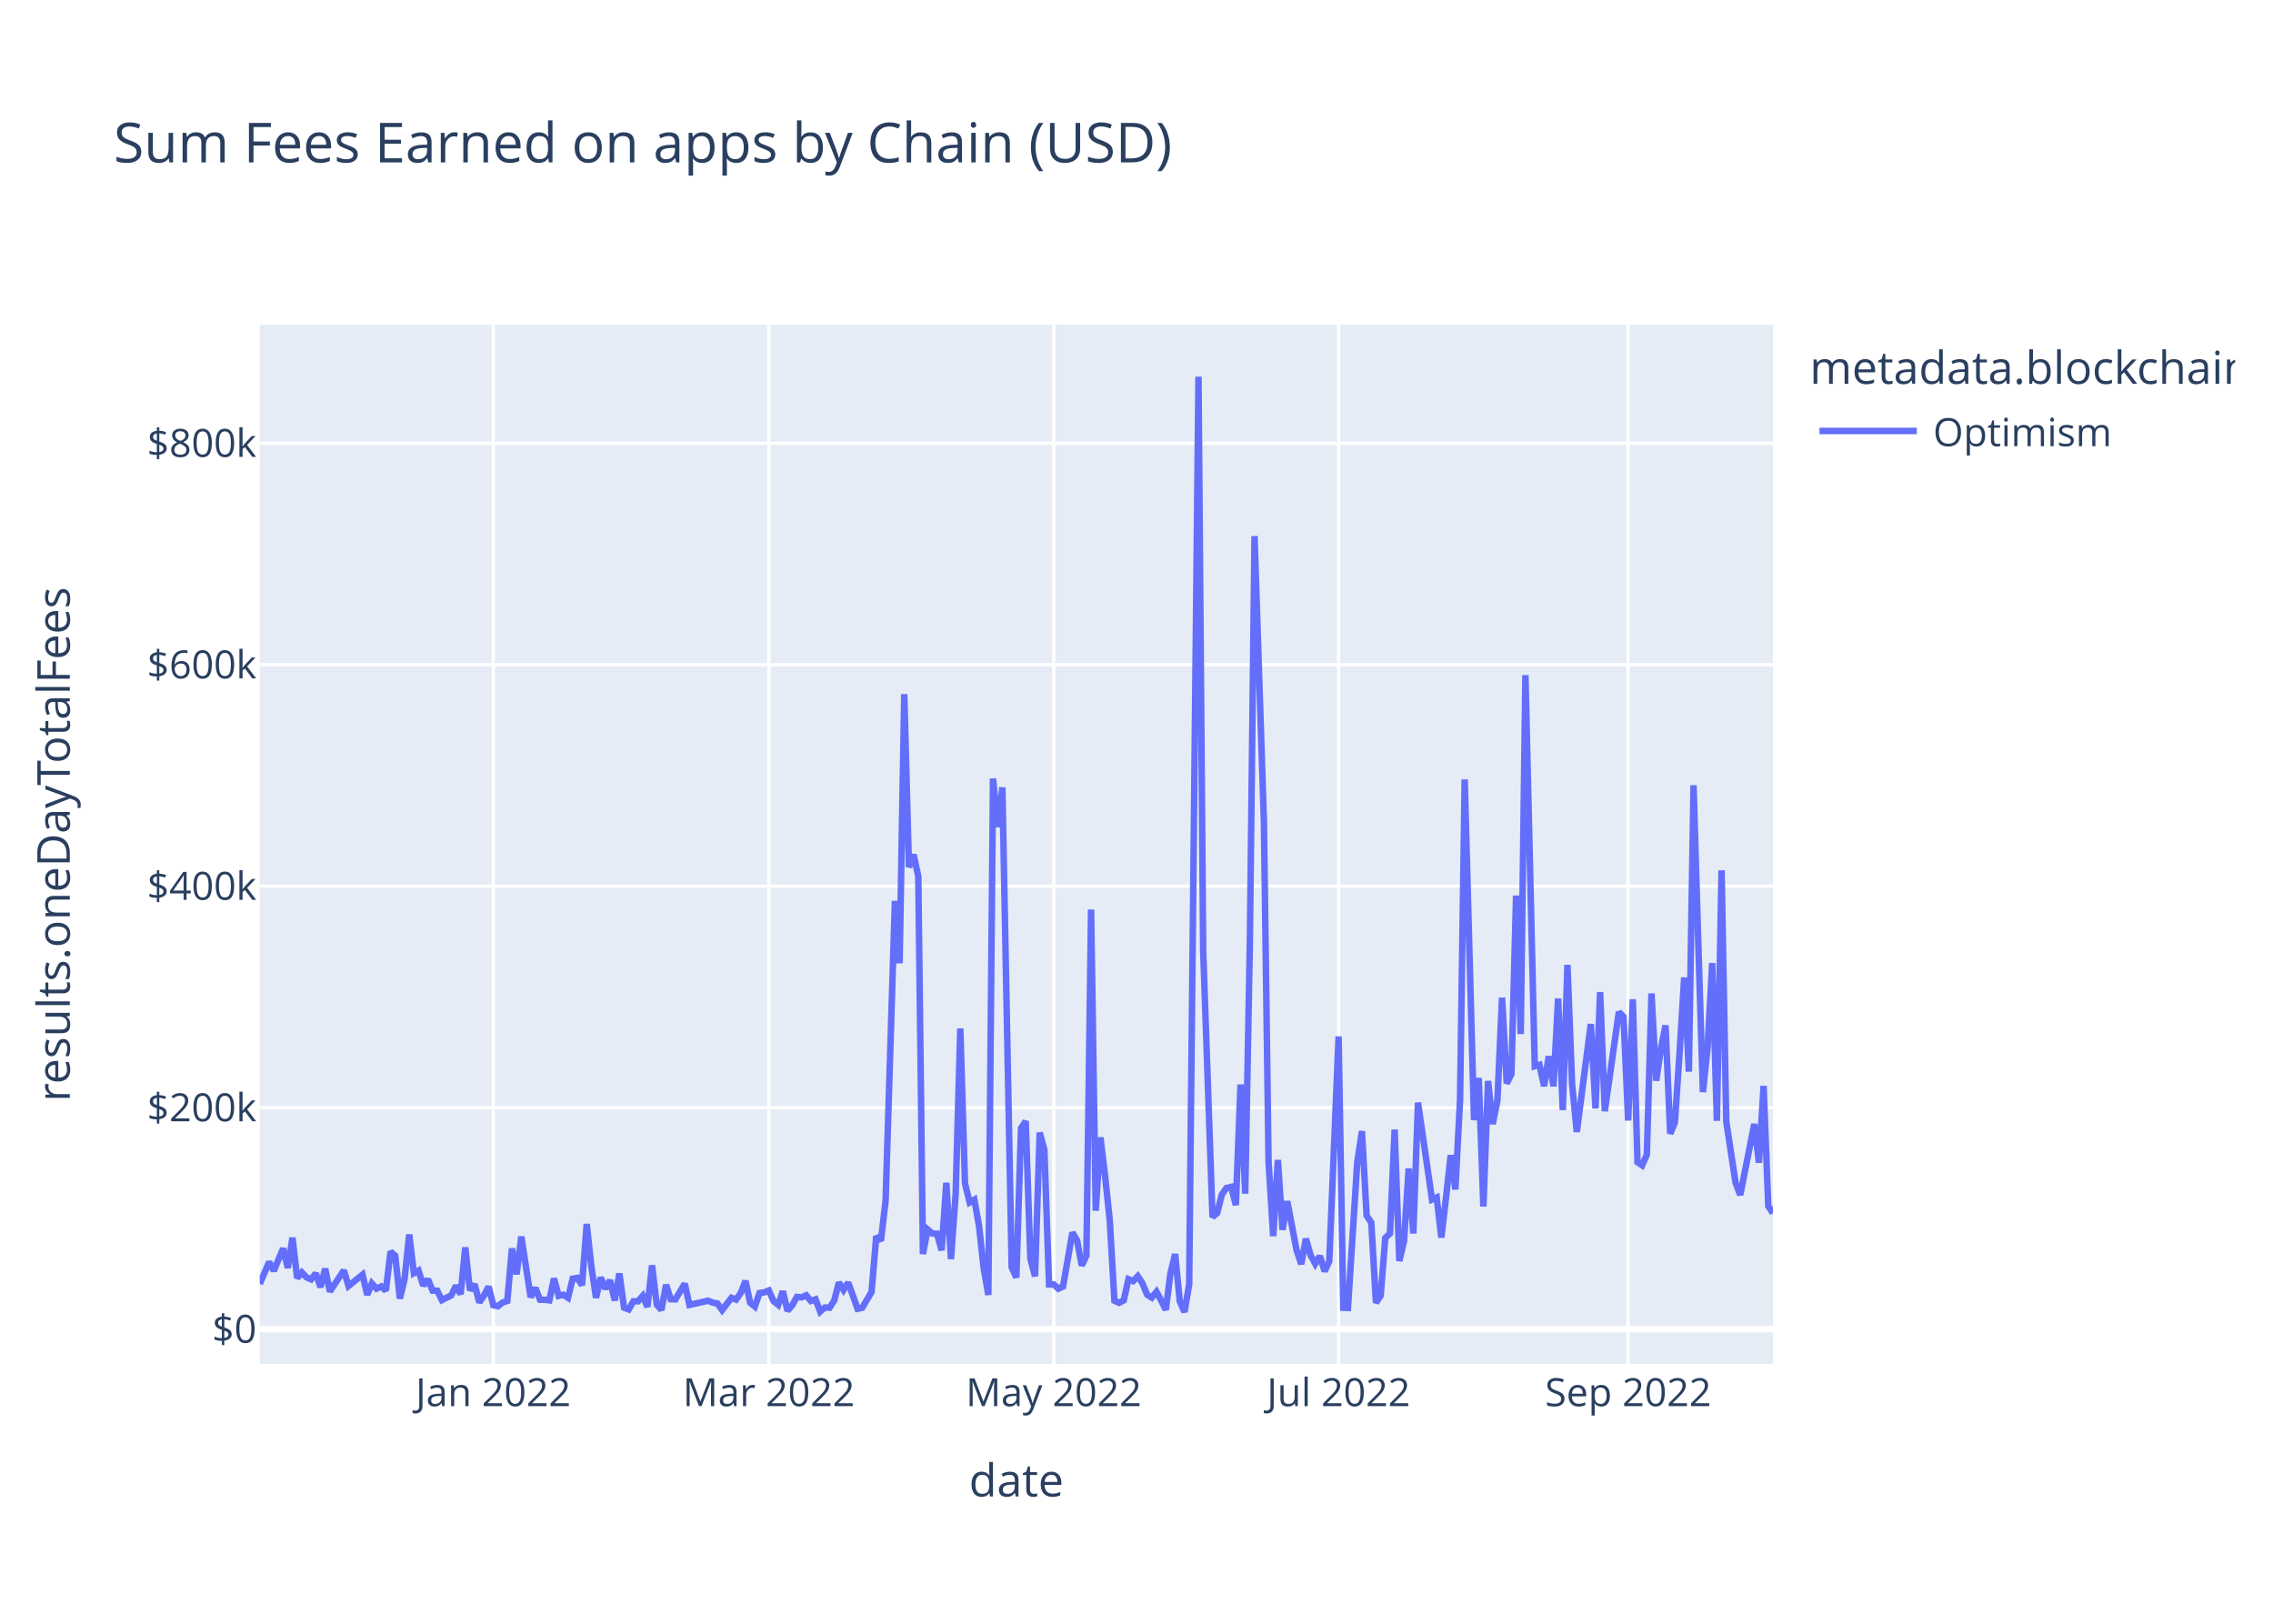
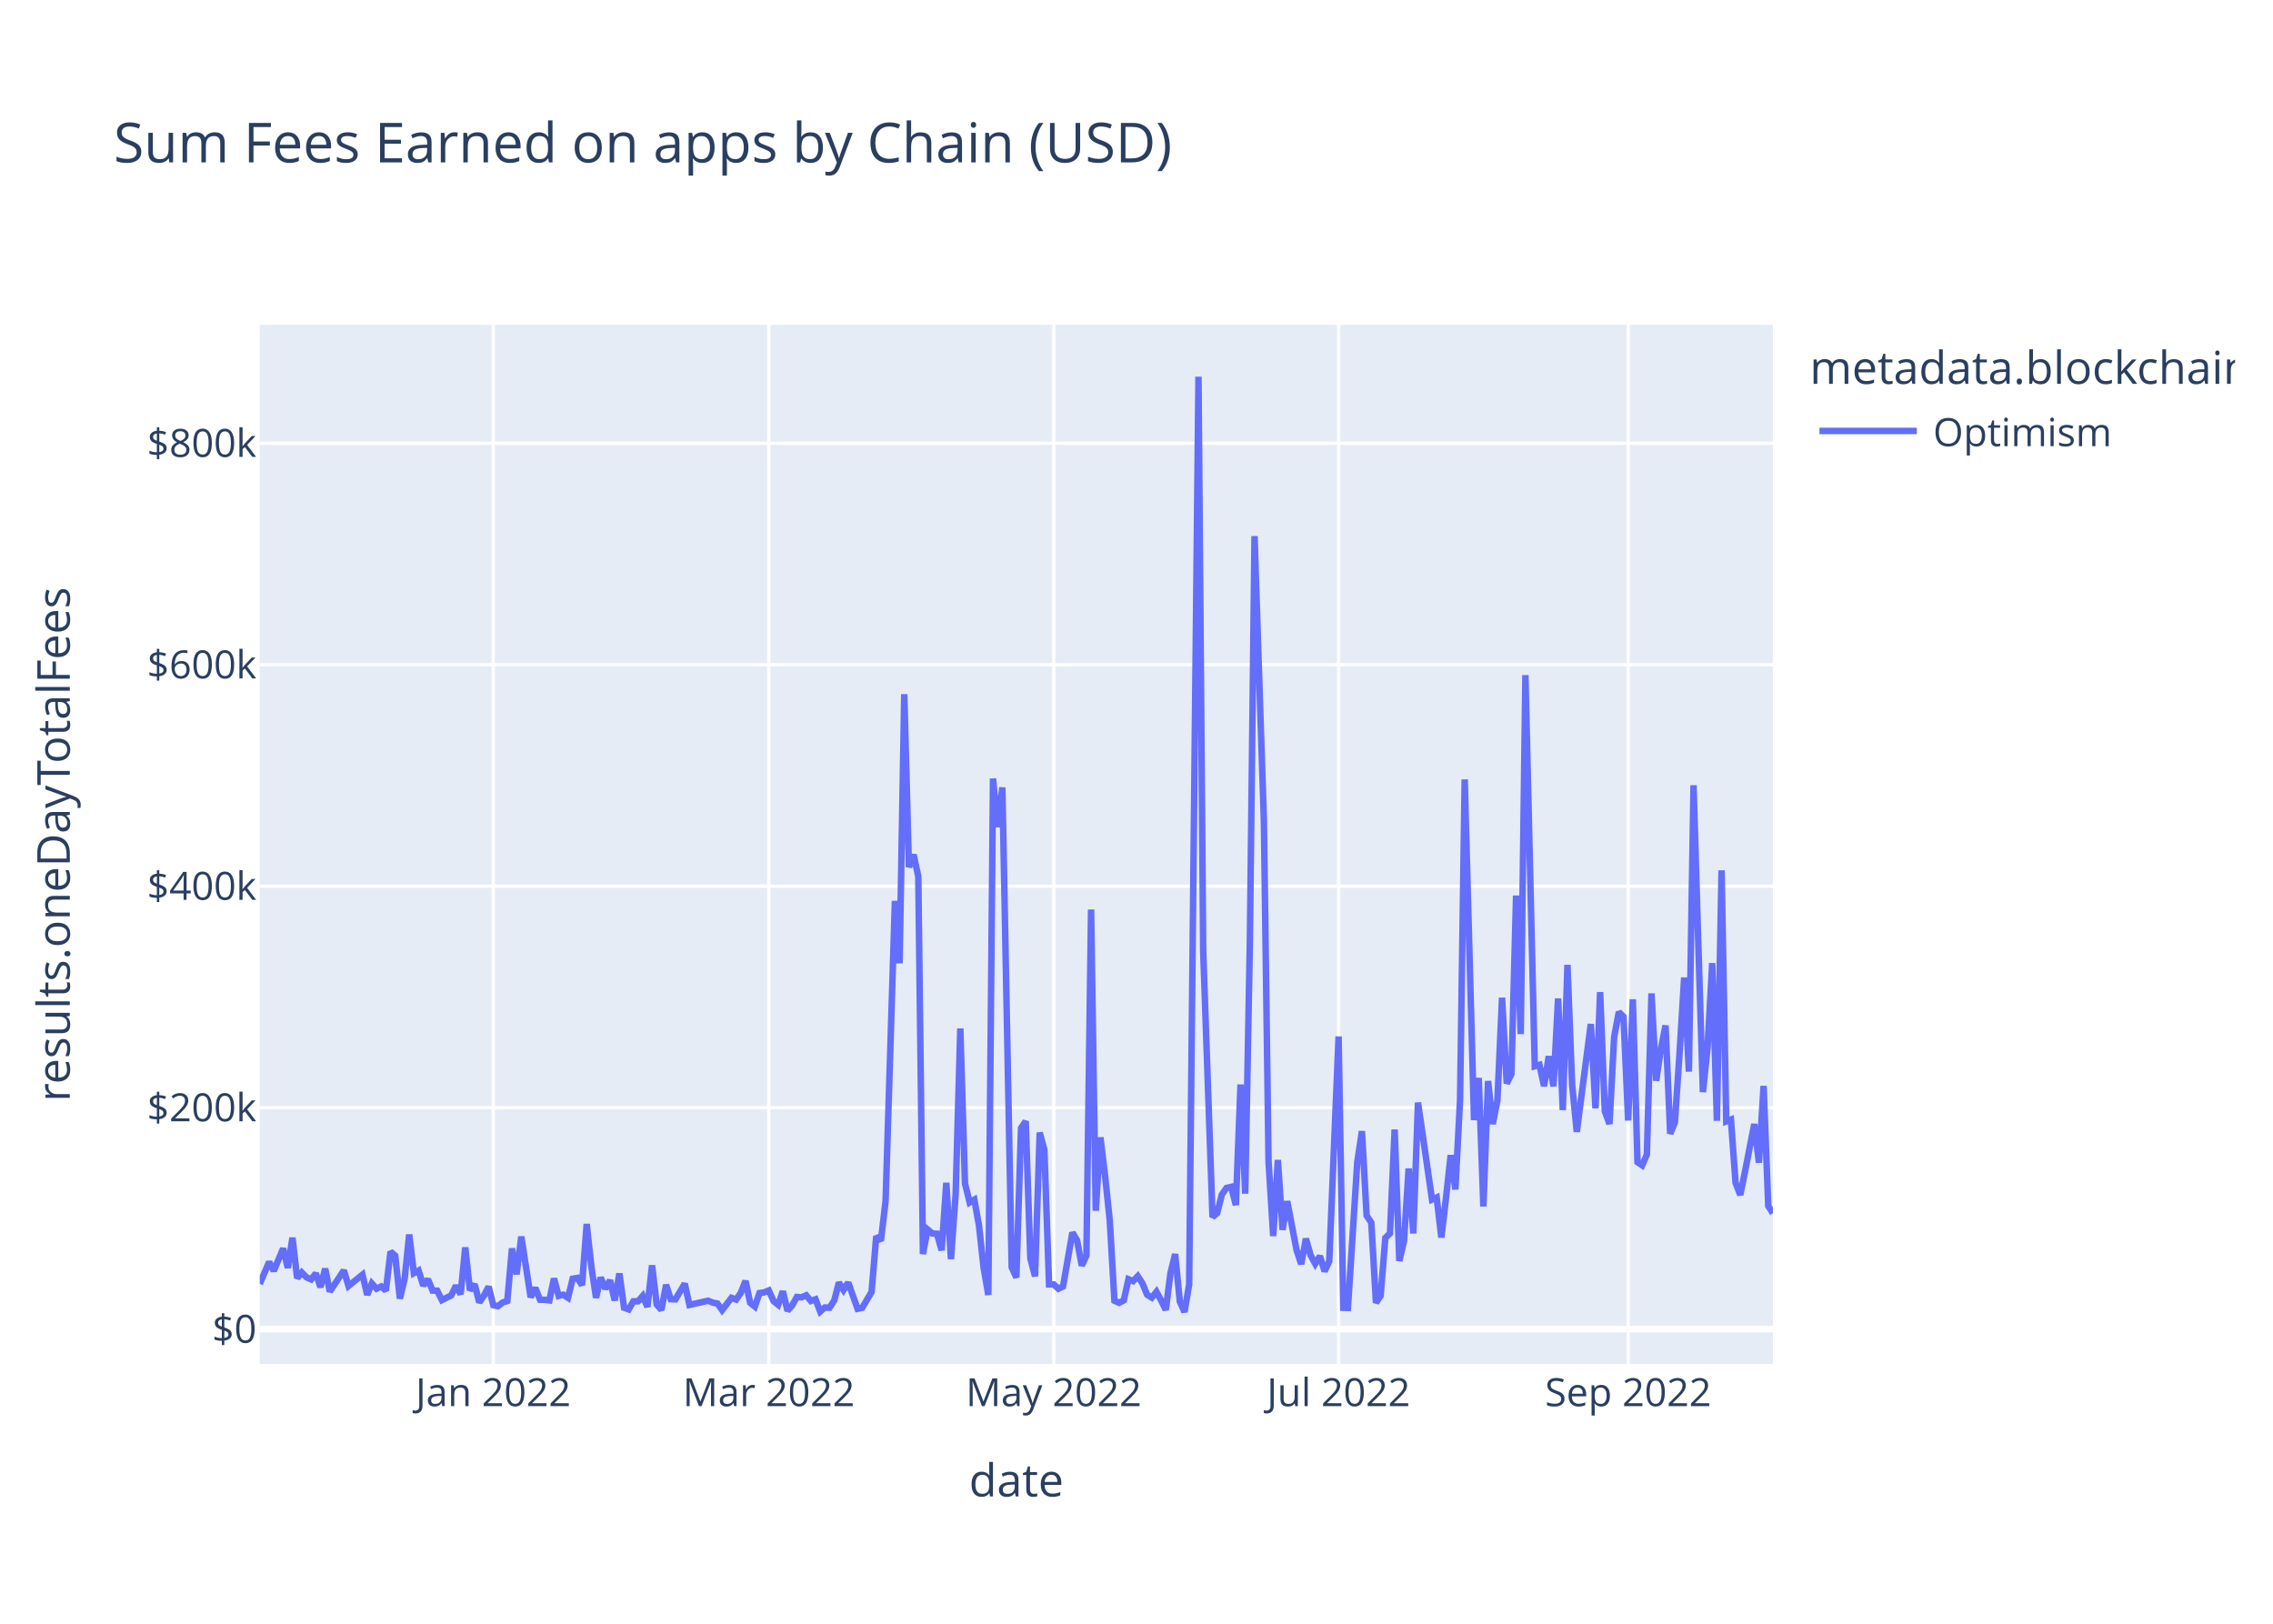
<svg xmlns="http://www.w3.org/2000/svg" class="main-svg" width="700" height="500" style="" viewBox="0 0 700 500">
  <rect x="0" y="0" width="700" height="500" style="fill: rgb(255, 255, 255); fill-opacity: 1;" />
-   <defs id="defs-efb7fd">
+   <defs id="defs-285f88">
    <g class="clips">
-       <clipPath id="clipefb7fdxyplot" class="plotclip">
+       <clipPath id="clip285f88xyplot" class="plotclip">
        <rect width="466" height="320" />
      </clipPath>
-       <clipPath class="axesclip" id="clipefb7fdx">
+       <clipPath class="axesclip" id="clip285f88x">
        <rect x="80" y="0" width="466" height="500" />
      </clipPath>
-       <clipPath class="axesclip" id="clipefb7fdy">
+       <clipPath class="axesclip" id="clip285f88y">
        <rect x="0" y="100" width="700" height="320" />
      </clipPath>
-       <clipPath class="axesclip" id="clipefb7fdxy">
+       <clipPath class="axesclip" id="clip285f88xy">
        <rect x="80" y="100" width="466" height="320" />
      </clipPath>
    </g>
    <g class="gradients" />
    <g class="patterns" />
  </defs>
  <g class="bglayer">
    <rect class="bg" x="80" y="100" width="466" height="320" style="fill: rgb(229, 236, 246); fill-opacity: 1; stroke-width: 0;" />
  </g>
  <g class="layer-below">
    <g class="imagelayer" />
    <g class="shapelayer" />
  </g>
  <g class="cartesianlayer">
    <g class="subplot xy">
      <g class="layer-subplot">
        <g class="shapelayer" />
        <g class="imagelayer" />
      </g>
      <g class="minor-gridlayer">
        <g class="x" />
        <g class="y" />
      </g>
      <g class="gridlayer">
        <g class="x">
          <path class="xgrid crisp" transform="translate(151.91,0)" d="M0,100v320" style="stroke: rgb(255, 255, 255); stroke-opacity: 1; stroke-width: 1px;" />
          <path class="xgrid crisp" transform="translate(236.77,0)" d="M0,100v320" style="stroke: rgb(255, 255, 255); stroke-opacity: 1; stroke-width: 1px;" />
          <path class="xgrid crisp" transform="translate(324.51,0)" d="M0,100v320" style="stroke: rgb(255, 255, 255); stroke-opacity: 1; stroke-width: 1px;" />
          <path class="xgrid crisp" transform="translate(412.24,0)" d="M0,100v320" style="stroke: rgb(255, 255, 255); stroke-opacity: 1; stroke-width: 1px;" />
          <path class="xgrid crisp" transform="translate(501.41,0)" d="M0,100v320" style="stroke: rgb(255, 255, 255); stroke-opacity: 1; stroke-width: 1px;" />
        </g>
        <g class="y">
          <path class="ygrid crisp" transform="translate(0,341.08)" d="M80,0h466" style="stroke: rgb(255, 255, 255); stroke-opacity: 1; stroke-width: 1px;" />
          <path class="ygrid crisp" transform="translate(0,272.88)" d="M80,0h466" style="stroke: rgb(255, 255, 255); stroke-opacity: 1; stroke-width: 1px;" />
          <path class="ygrid crisp" transform="translate(0,204.69)" d="M80,0h466" style="stroke: rgb(255, 255, 255); stroke-opacity: 1; stroke-width: 1px;" />
          <path class="ygrid crisp" transform="translate(0,136.49)" d="M80,0h466" style="stroke: rgb(255, 255, 255); stroke-opacity: 1; stroke-width: 1px;" />
        </g>
      </g>
      <g class="zerolinelayer">
        <path class="yzl zl crisp" transform="translate(0,409.28)" d="M80,0h466" style="stroke: rgb(255, 255, 255); stroke-opacity: 1; stroke-width: 2px;" />
      </g>
      <path class="xlines-below" />
      <path class="ylines-below" />
      <g class="overlines-below" />
      <g class="xaxislayer-below" />
      <g class="yaxislayer-below" />
      <g class="overaxes-below" />
-       <g class="plot" transform="translate(80,100)" clip-path="url(#clipefb7fdxyplot)">
+       <g class="plot" transform="translate(80,100)" clip-path="url(#clip285f88xyplot)">
        <g class="scatterlayer mlayer">
-           <g class="trace scatter tracef22fe2" style="stroke-miterlimit: 2; opacity: 1;">
+           <g class="trace scatter trace56b993" style="stroke-miterlimit: 2; opacity: 1;">
            <g class="fills" />
            <g class="errorbars" />
            <g class="lines">
-               <path class="js-line" d="M0,295.36L2.88,288.59L4.31,291.34L7.19,284.43L8.63,290.43L10.07,281.13L11.51,293.58L12.94,291.83L14.38,293.32L15.82,293.96L17.26,292.11L18.7,296.36L20.14,290.66L21.57,297.69L23.01,295.54L25.89,291.19L27.33,295.99L31.64,292.51L33.08,298.72L34.52,295.22L35.96,296.83L37.4,296.14L38.83,297.42L40.27,285.43L41.71,286.66L43.15,299.87L44.59,293.92L46.02,280.14L47.46,292.04L48.9,291.25L50.34,295.86L51.78,293.93L53.22,297.41L54.65,297.44L56.09,300.34L58.97,298.89L60.41,295.92L61.85,298.52L63.28,284.11L64.72,297.31L66.16,295.47L67.6,301.05L69.04,298.94L70.48,296.2L71.91,301.91L73.35,302.23L74.79,301.08L76.23,300.61L77.67,284.42L79.1,292.4L80.54,280.78L83.42,299.45L84.86,296.58L86.3,300.22L87.73,300.24L89.17,300.43L90.61,293.69L92.05,299.05L93.49,298.69L94.93,299.63L96.36,293.76L97.8,293.51L99.24,295.75L100.68,276.9L102.12,290.07L103.56,299.64L104.99,293.38L106.43,296.84L107.87,294.23L109.31,300.45L110.75,292.14L112.19,302.68L113.62,303.21L115.06,300.7L116.5,300.7L117.94,299.05L119.38,302.43L120.81,289.63L122.25,301.72L123.69,303.37L125.13,295.64L126.57,300.06L128.01,300.11L130.88,295.28L132.32,301.82L138.07,300.53L139.51,301.12L140.95,301.4L142.39,303.42L145.27,299.64L146.7,300.17L148.14,298.11L149.58,294.43L151.02,301.16L152.46,302.33L153.9,298.17L155.33,297.97L156.77,297.38L158.21,300.62L159.65,301.79L161.09,297.62L162.52,303.63L163.96,301.96L165.4,299.38L166.84,299.49L168.28,298.87L169.72,300.61L171.15,300.1L172.59,303.87L174.03,302.62L175.47,302.69L176.91,300.47L178.35,294.93L179.78,297.22L181.22,294.94L184.1,303.01L185.54,302.7L188.41,297.82L189.85,280.69L191.29,282.05L192.73,269.8L195.6,177.42L197.04,196.61L198.48,113.76L199.92,167.03L201.36,163.17L202.8,169.92L204.23,286.16L205.67,278.6L207.11,279.82L208.55,279.91L209.99,285L211.43,264.21L212.86,287.71L214.3,267.8L215.74,216.69L217.18,264.42L218.62,270.26L220.06,269.42L221.49,277.4L222.93,290.48L224.37,298.74L225.81,139.73L227.25,154.68L228.69,142.47L231.56,290.23L233,293.39L234.44,247.38L235.88,245.26L237.31,287.48L238.75,293.03L240.19,248.76L241.63,254.05L243.07,295.52L244.51,295.51L245.94,296.83L247.38,296.14L250.26,279.54L251.7,281.96L253.14,289.72L254.57,286.64L256.01,180.07L257.45,272.82L258.89,250.24L260.33,262.2L261.77,275.83L263.2,300.53L264.64,301.18L266.08,300.42L267.52,293.91L268.96,294.5L270.4,292.99L271.83,295.18L273.27,298.67L274.71,299.58L276.15,297.78L277.59,300.46L279.02,303.35L280.46,292.06L281.9,286.17L283.34,300.76L284.78,304L286.22,295.52L289.09,16L290.53,192.62L293.41,274.77L294.85,273.54L296.28,267.84L297.72,265.81L299.16,265.48L300.6,271.09L302.04,233.95L303.48,267.57L304.91,190.2L306.35,65.08L309.23,152.69L310.67,257.76L312.1,280.62L313.54,257.2L314.98,278.7L316.42,269.9L319.3,284.96L320.73,289.26L322.17,281.42L323.61,286.51L325.05,289.15L326.49,286.79L327.93,291.48L329.36,288.38L332.24,219.15L333.68,302.7L335.12,302.74L336.56,280.24L337.99,257.84L339.43,248.32L340.87,274.32L342.31,276.5L343.75,301.18L345.19,298.99L346.62,281.21L348.06,279.8L349.5,247.82L350.94,288.29L352.38,282.2L353.81,259.82L355.25,279.82L356.69,239.53L361.01,269.37L362.44,268.74L363.88,281.07L365.32,268.81L366.76,255.72L368.2,266.27L369.64,238.8L371.07,140.01L373.95,244.9L375.39,231.94L376.83,271.5L378.27,232.88L379.7,246.13L381.14,238.9L382.58,207.22L384.02,233.64L385.46,230.74L386.9,175.78L388.33,218.42L389.77,107.89L392.65,228.32L394.09,227.91L395.52,234.44L396.96,225.25L398.4,234.51L399.84,207.46L401.28,241.83L402.72,197.11L404.15,233.89L405.59,248.55L409.91,215.33L411.35,241.31L412.78,205.5L414.22,242.17L418.54,211.64L419.98,213.07L421.41,245.04L422.85,207.71L424.29,257.87L425.73,258.84L427.17,255.56L428.6,205.91L430.04,232.79L431.48,223.07L432.92,215.77L434.36,249.11L435.8,245.66L437.23,224.45L438.67,201.01L440.11,229.99L441.55,141.8L442.99,189.8L444.43,236.29L445.86,222.74L447.3,196.57L448.74,245.13L450.18,168.01L451.62,245.31L454.49,264.24L455.93,267.97L460.25,246.13L461.69,258.03L463.12,234.39L464.56,271.37L466,273.59" style="vector-effect: non-scaling-stroke; fill: none; stroke: rgb(99, 110, 250); stroke-opacity: 1; stroke-width: 2px; opacity: 1;" />
+               <path class="js-line" d="M0,295.36L2.88,288.59L4.31,291.34L7.19,284.43L8.63,290.43L10.07,281.13L11.51,293.58L12.94,291.83L14.38,293.32L15.82,293.96L17.26,292.11L18.7,296.36L20.14,290.66L21.57,297.69L23.01,295.54L25.89,291.19L27.33,295.99L31.64,292.51L33.08,298.72L34.52,295.22L35.96,296.83L37.4,296.14L38.83,297.42L40.27,285.43L41.71,286.66L43.15,299.87L44.59,293.92L46.02,280.14L47.46,292.04L48.9,291.25L50.34,295.86L51.78,293.93L53.22,297.41L54.65,297.44L56.09,300.34L58.97,298.89L60.41,295.92L61.85,298.52L63.28,284.11L64.72,297.31L66.16,295.47L67.6,301.05L69.04,298.94L70.48,296.2L71.91,301.91L73.35,302.23L74.79,301.08L76.23,300.61L77.67,284.42L79.1,292.4L80.54,280.78L83.42,299.45L84.86,296.58L86.3,300.22L87.73,300.24L89.17,300.43L90.61,293.69L92.05,299.05L93.49,298.69L94.93,299.63L96.36,293.76L97.8,293.51L99.24,295.75L100.68,276.9L102.12,290.07L103.56,299.64L104.99,293.38L106.43,296.84L107.87,294.23L109.31,300.45L110.75,292.14L112.19,302.68L113.62,303.21L115.06,300.7L116.5,300.7L117.94,299.05L119.38,302.43L120.81,289.63L122.25,301.72L123.69,303.37L125.13,295.64L126.57,300.06L128.01,300.11L130.88,295.28L132.32,301.82L138.07,300.53L139.51,301.12L140.95,301.4L142.39,303.42L145.27,299.64L146.7,300.17L148.14,298.11L149.58,294.43L151.02,301.16L152.46,302.33L153.9,298.17L155.33,297.97L156.77,297.38L158.21,300.62L159.65,301.79L161.09,297.62L162.52,303.63L163.96,301.96L165.4,299.38L166.84,299.49L168.28,298.87L169.72,300.61L171.15,300.1L172.59,303.87L174.03,302.62L175.47,302.69L176.91,300.47L178.35,294.93L179.78,297.22L181.22,294.94L184.1,303.01L185.54,302.7L188.41,297.82L189.85,280.69L191.29,282.05L192.73,269.8L195.6,177.42L197.04,196.61L198.48,113.76L199.92,167.03L201.36,163.17L202.8,169.92L204.23,286.16L205.67,278.6L207.11,279.82L208.55,279.91L209.99,285L211.43,264.21L212.86,287.71L214.3,267.8L215.74,216.69L217.18,264.42L218.62,270.26L220.06,269.42L221.49,277.4L222.93,290.48L224.37,298.74L225.81,139.73L227.25,154.68L228.69,142.47L231.56,290.23L233,293.39L234.44,247.38L235.88,245.26L237.31,287.48L238.75,293.03L240.19,248.76L241.63,254.05L243.07,295.52L244.51,295.51L245.94,296.83L247.38,296.14L250.26,279.54L251.7,281.96L253.14,289.72L254.57,286.64L256.01,180.07L257.45,272.82L258.89,250.24L260.33,262.2L261.77,275.83L263.2,300.53L264.64,301.18L266.08,300.42L267.52,293.91L268.96,294.5L270.4,292.99L271.83,295.18L273.27,298.67L274.71,299.58L276.15,297.78L277.59,300.46L279.02,303.35L280.46,292.06L281.9,286.17L283.34,300.76L284.78,304L286.22,295.52L289.09,16L290.53,192.62L293.41,274.77L294.85,273.54L296.28,267.84L297.72,265.81L299.16,265.48L300.6,271.09L302.04,233.95L303.48,267.57L304.91,190.2L306.35,65.08L309.23,152.69L310.67,257.76L312.1,280.62L313.54,257.2L314.98,278.7L316.42,269.9L319.3,284.96L320.73,289.26L322.17,281.42L323.61,286.51L325.05,289.15L326.49,286.79L327.93,291.48L329.36,288.38L332.24,219.15L333.68,302.7L335.12,302.74L336.56,280.24L337.99,257.84L339.43,248.32L340.87,274.32L342.31,276.5L343.75,301.18L345.19,298.99L346.62,281.21L348.06,279.8L349.5,247.82L350.94,288.29L352.38,282.2L353.81,259.82L355.25,279.82L356.69,239.53L361.01,269.37L362.44,268.74L363.88,281.07L365.32,268.81L366.76,255.72L368.2,266.27L369.64,238.8L371.07,140.01L373.95,244.9L375.39,231.94L376.83,271.5L378.27,232.88L379.7,246.13L381.14,238.9L382.58,207.22L384.02,233.64L385.46,230.74L386.9,175.78L388.33,218.42L389.77,107.89L392.65,228.32L394.09,227.91L395.52,234.44L396.96,225.25L398.4,234.51L399.84,207.46L401.28,241.83L402.72,197.11L404.15,233.89L405.59,248.55L409.91,215.33L411.35,241.31L412.78,205.5L414.22,242.17L415.66,246.1L417.1,219.33L418.54,211.64L419.98,213.07L421.41,245.04L422.85,207.71L424.29,257.87L425.73,258.84L427.17,255.56L428.6,205.91L430.04,232.79L431.48,223.07L432.92,215.77L434.36,249.11L435.8,245.66L437.23,224.45L438.67,201.01L440.11,229.99L441.55,141.8L442.99,189.8L444.43,236.29L445.86,222.74L447.3,196.57L448.74,245.13L450.18,168.01L451.62,245.31L453.06,244.75L454.49,264.24L455.93,267.97L457.37,260.91L460.25,246.13L461.69,258.03L463.12,234.39L464.56,271.37L466,273.59" style="vector-effect: non-scaling-stroke; fill: none; stroke: rgb(99, 110, 250); stroke-opacity: 1; stroke-width: 2px; opacity: 1;" />
            </g>
            <g class="points" />
            <g class="text" />
          </g>
        </g>
      </g>
      <g class="overplot" />
      <path class="xlines-above crisp" d="M0,0" style="fill: none;" />
      <path class="ylines-above crisp" d="M0,0" style="fill: none;" />
      <g class="overlines-above" />
      <g class="xaxislayer-above">
        <g class="xtick">
          <text text-anchor="middle" x="0" y="433" transform="translate(151.91,0)" style="font-family: 'Open Sans', verdana, arial, sans-serif; font-size: 12px; fill: rgb(42, 63, 95); fill-opacity: 1; white-space: pre; opacity: 1;">Jan 2022</text>
        </g>
        <g class="xtick">
          <text text-anchor="middle" x="0" y="433" style="font-family: 'Open Sans', verdana, arial, sans-serif; font-size: 12px; fill: rgb(42, 63, 95); fill-opacity: 1; white-space: pre; opacity: 1;" transform="translate(236.77,0)">Mar 2022</text>
        </g>
        <g class="xtick">
          <text text-anchor="middle" x="0" y="433" style="font-family: 'Open Sans', verdana, arial, sans-serif; font-size: 12px; fill: rgb(42, 63, 95); fill-opacity: 1; white-space: pre; opacity: 1;" transform="translate(324.51,0)">May 2022</text>
        </g>
        <g class="xtick">
          <text text-anchor="middle" x="0" y="433" style="font-family: 'Open Sans', verdana, arial, sans-serif; font-size: 12px; fill: rgb(42, 63, 95); fill-opacity: 1; white-space: pre; opacity: 1;" transform="translate(412.24,0)">Jul 2022</text>
        </g>
        <g class="xtick">
          <text text-anchor="middle" x="0" y="433" style="font-family: 'Open Sans', verdana, arial, sans-serif; font-size: 12px; fill: rgb(42, 63, 95); fill-opacity: 1; white-space: pre; opacity: 1;" transform="translate(501.41,0)">Sep 2022</text>
        </g>
      </g>
      <g class="yaxislayer-above">
        <g class="ytick">
          <text text-anchor="end" x="79" y="4.2" transform="translate(0,409.28)" style="font-family: 'Open Sans', verdana, arial, sans-serif; font-size: 12px; fill: rgb(42, 63, 95); fill-opacity: 1; white-space: pre; opacity: 1;">$0</text>
        </g>
        <g class="ytick">
          <text text-anchor="end" x="79" y="4.2" style="font-family: 'Open Sans', verdana, arial, sans-serif; font-size: 12px; fill: rgb(42, 63, 95); fill-opacity: 1; white-space: pre; opacity: 1;" transform="translate(0,341.08)">$200k</text>
        </g>
        <g class="ytick">
          <text text-anchor="end" x="79" y="4.2" style="font-family: 'Open Sans', verdana, arial, sans-serif; font-size: 12px; fill: rgb(42, 63, 95); fill-opacity: 1; white-space: pre; opacity: 1;" transform="translate(0,272.88)">$400k</text>
        </g>
        <g class="ytick">
          <text text-anchor="end" x="79" y="4.2" style="font-family: 'Open Sans', verdana, arial, sans-serif; font-size: 12px; fill: rgb(42, 63, 95); fill-opacity: 1; white-space: pre; opacity: 1;" transform="translate(0,204.69)">$600k</text>
        </g>
        <g class="ytick">
          <text text-anchor="end" x="79" y="4.2" style="font-family: 'Open Sans', verdana, arial, sans-serif; font-size: 12px; fill: rgb(42, 63, 95); fill-opacity: 1; white-space: pre; opacity: 1;" transform="translate(0,136.49)">$800k</text>
        </g>
      </g>
      <g class="overaxes-above" />
    </g>
  </g>
  <g class="polarlayer" />
  <g class="smithlayer" />
  <g class="ternarylayer" />
  <g class="geolayer" />
  <g class="funnelarealayer" />
  <g class="pielayer" />
  <g class="iciclelayer" />
  <g class="treemaplayer" />
  <g class="sunburstlayer" />
  <g class="glimages" />
-   <defs id="topdefs-efb7fd">
+   <defs id="topdefs-285f88">
    <g class="clips" />
-     <clipPath id="legendefb7fd">
+     <clipPath id="legend285f88">
      <rect width="133" height="48" x="0" y="0" />
    </clipPath>
  </defs>
  <g class="layer-above">
    <g class="imagelayer" />
    <g class="shapelayer" />
  </g>
  <g class="infolayer">
    <g class="legend" pointer-events="all" transform="translate(555.32,100)">
      <rect class="bg" shape-rendering="crispEdges" style="stroke: rgb(68, 68, 68); stroke-opacity: 1; fill: rgb(255, 255, 255); fill-opacity: 1; stroke-width: 0px;" width="133" height="48" x="0" y="0" />
-       <g class="scrollbox" transform="" clip-path="url(#legendefb7fd)">
+       <g class="scrollbox" transform="" clip-path="url(#legend285f88)">
        <text class="legendtitletext" text-anchor="start" x="2" y="18.2" style="font-family: 'Open Sans', verdana, arial, sans-serif; font-size: 14px; fill: rgb(42, 63, 95); fill-opacity: 1; white-space: pre;">metadata.blockchain</text>
        <g class="groups" transform="">
          <g class="traces" transform="translate(0,32.7)" style="opacity: 1;">
            <text class="legendtext" text-anchor="start" x="40" y="4.68" style="font-family: 'Open Sans', verdana, arial, sans-serif; font-size: 12px; fill: rgb(42, 63, 95); fill-opacity: 1; white-space: pre;">Optimism</text>
            <g class="layers" style="opacity: 1;">
              <g class="legendfill" />
              <g class="legendlines">
                <path class="js-line" d="M5,0h30" style="fill: none; stroke: rgb(99, 110, 250); stroke-opacity: 1; stroke-width: 2px;" />
              </g>
              <g class="legendsymbols">
                <g class="legendpoints" />
              </g>
            </g>
            <rect class="legendtoggle" x="0" y="-9.5" width="90.672" height="19" style="fill: rgb(0, 0, 0); fill-opacity: 0;" />
          </g>
        </g>
      </g>
      <rect class="scrollbar" rx="20" ry="3" width="0" height="0" style="fill: rgb(128, 139, 164); fill-opacity: 1;" x="0" y="0" />
    </g>
    <g class="g-gtitle">
      <text class="gtitle" x="35" y="50" text-anchor="start" dy="0em" style="font-family: 'Open Sans', verdana, arial, sans-serif; font-size: 17px; fill: rgb(42, 63, 95); opacity: 1; font-weight: normal; white-space: pre;">Sum Fees Earned on apps by Chain (USD)</text>
    </g>
    <g class="g-xtitle">
      <text class="xtitle" x="313" y="460.8" text-anchor="middle" style="font-family: 'Open Sans', verdana, arial, sans-serif; font-size: 14px; fill: rgb(42, 63, 95); opacity: 1; font-weight: normal; white-space: pre;">date</text>
    </g>
    <g class="g-ytitle">
      <text class="ytitle" transform="rotate(-90,21.49688,260)" x="21.497" y="260" text-anchor="middle" style="font-family: 'Open Sans', verdana, arial, sans-serif; font-size: 14px; fill: rgb(42, 63, 95); opacity: 1; font-weight: normal; white-space: pre;">results.oneDayTotalFees</text>
    </g>
  </g>
</svg>
